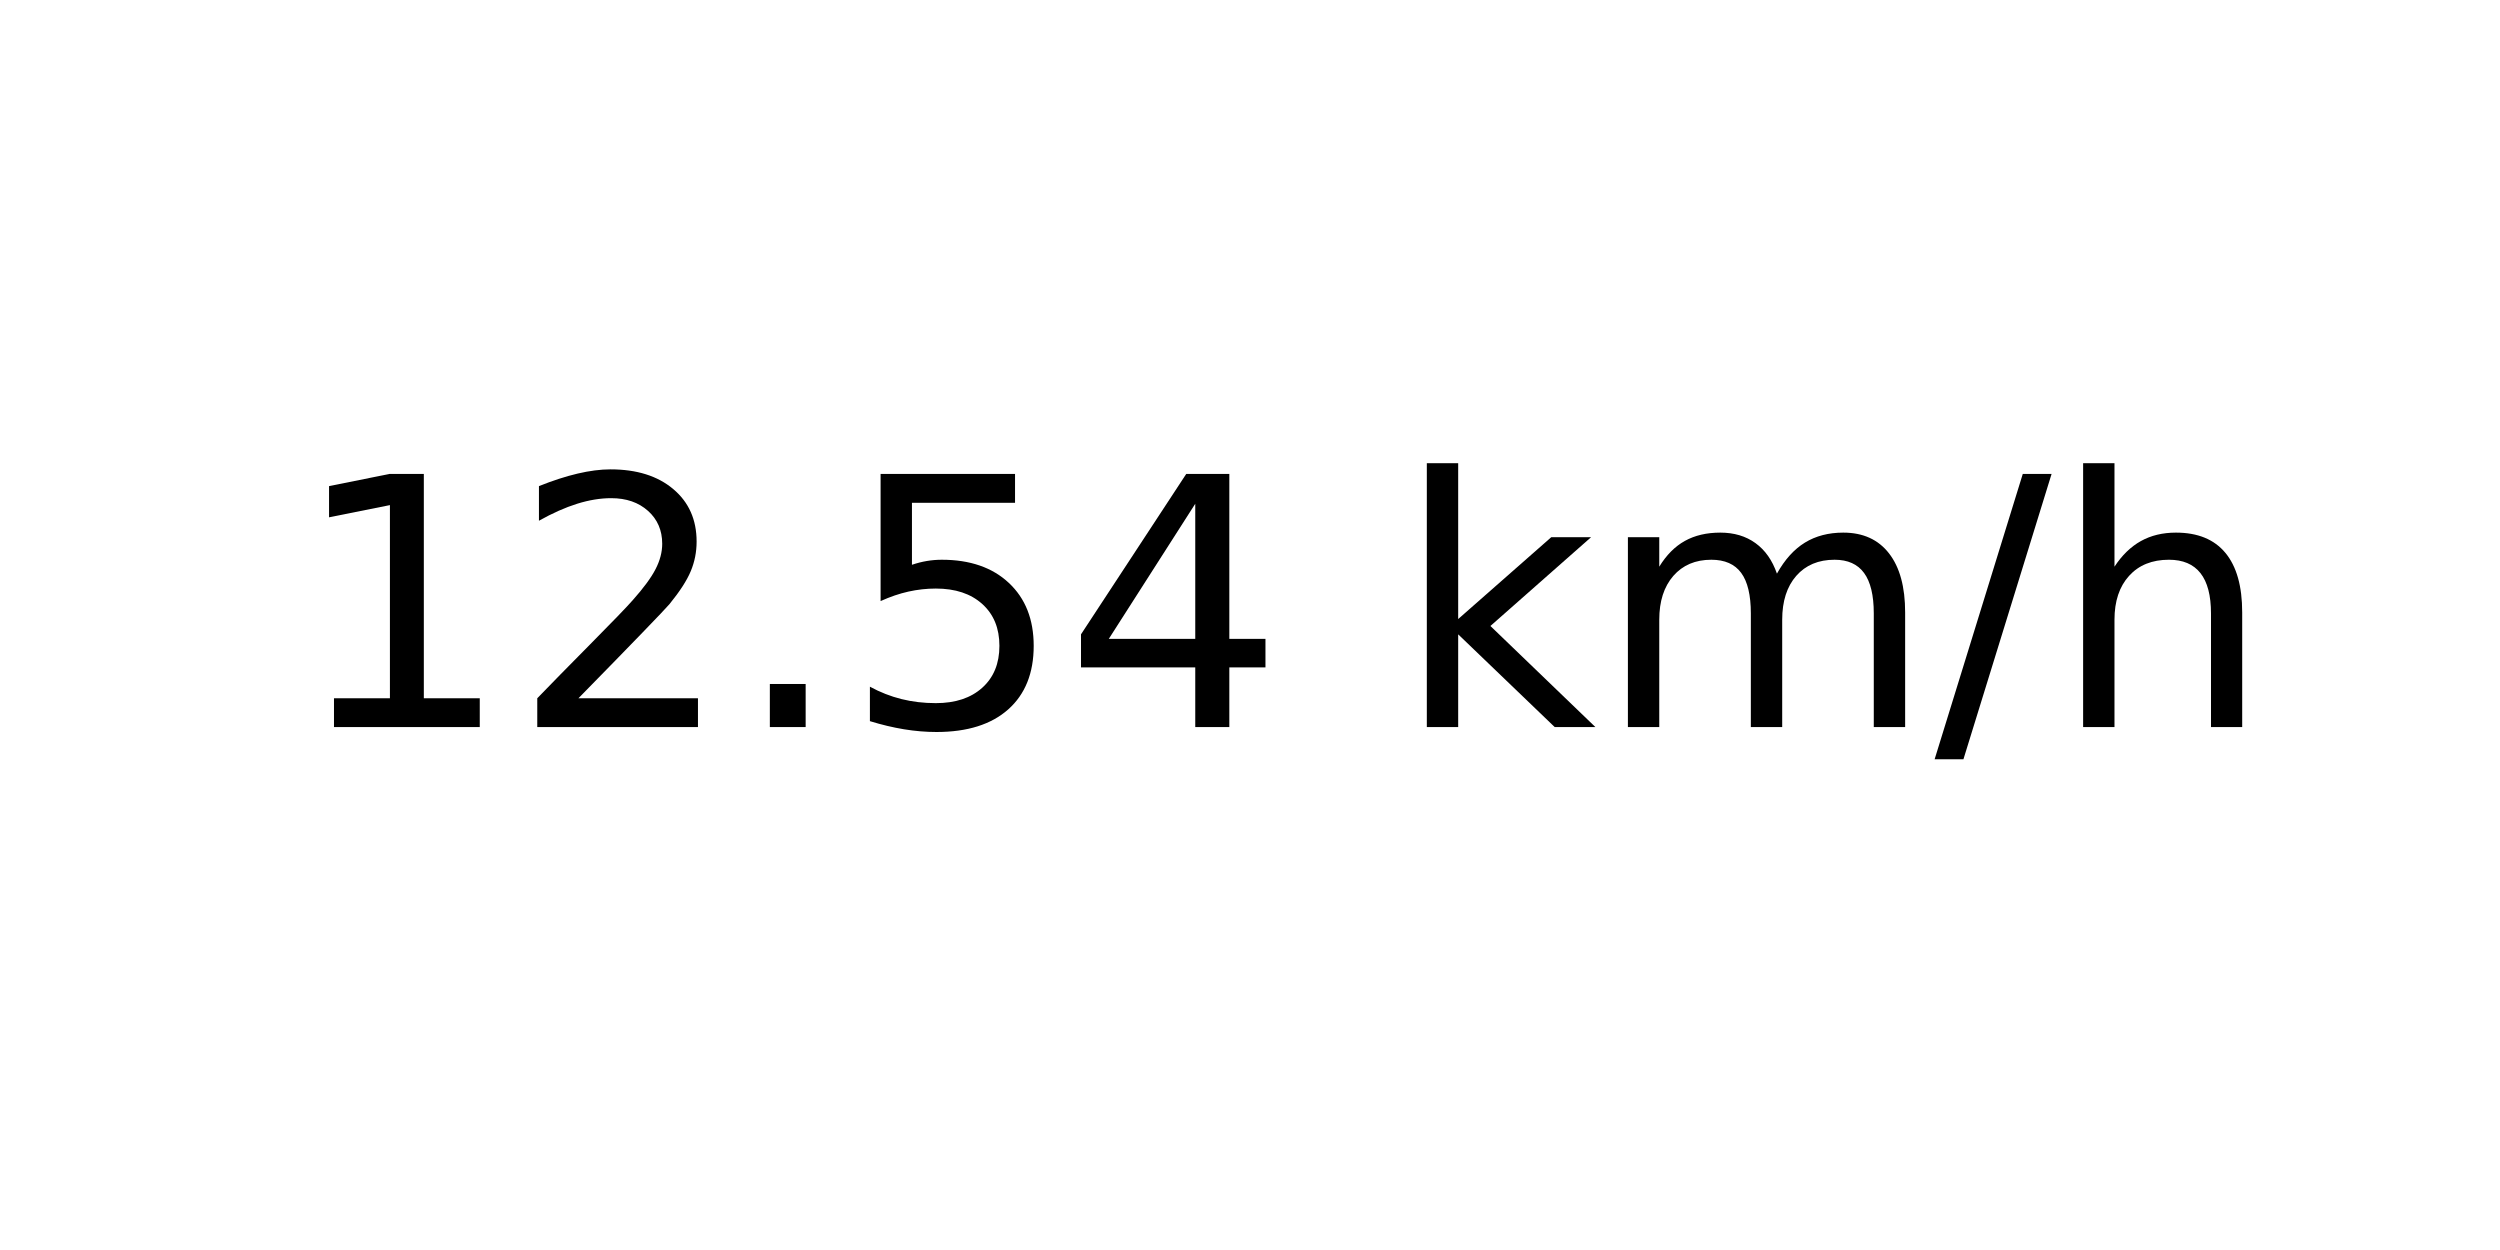
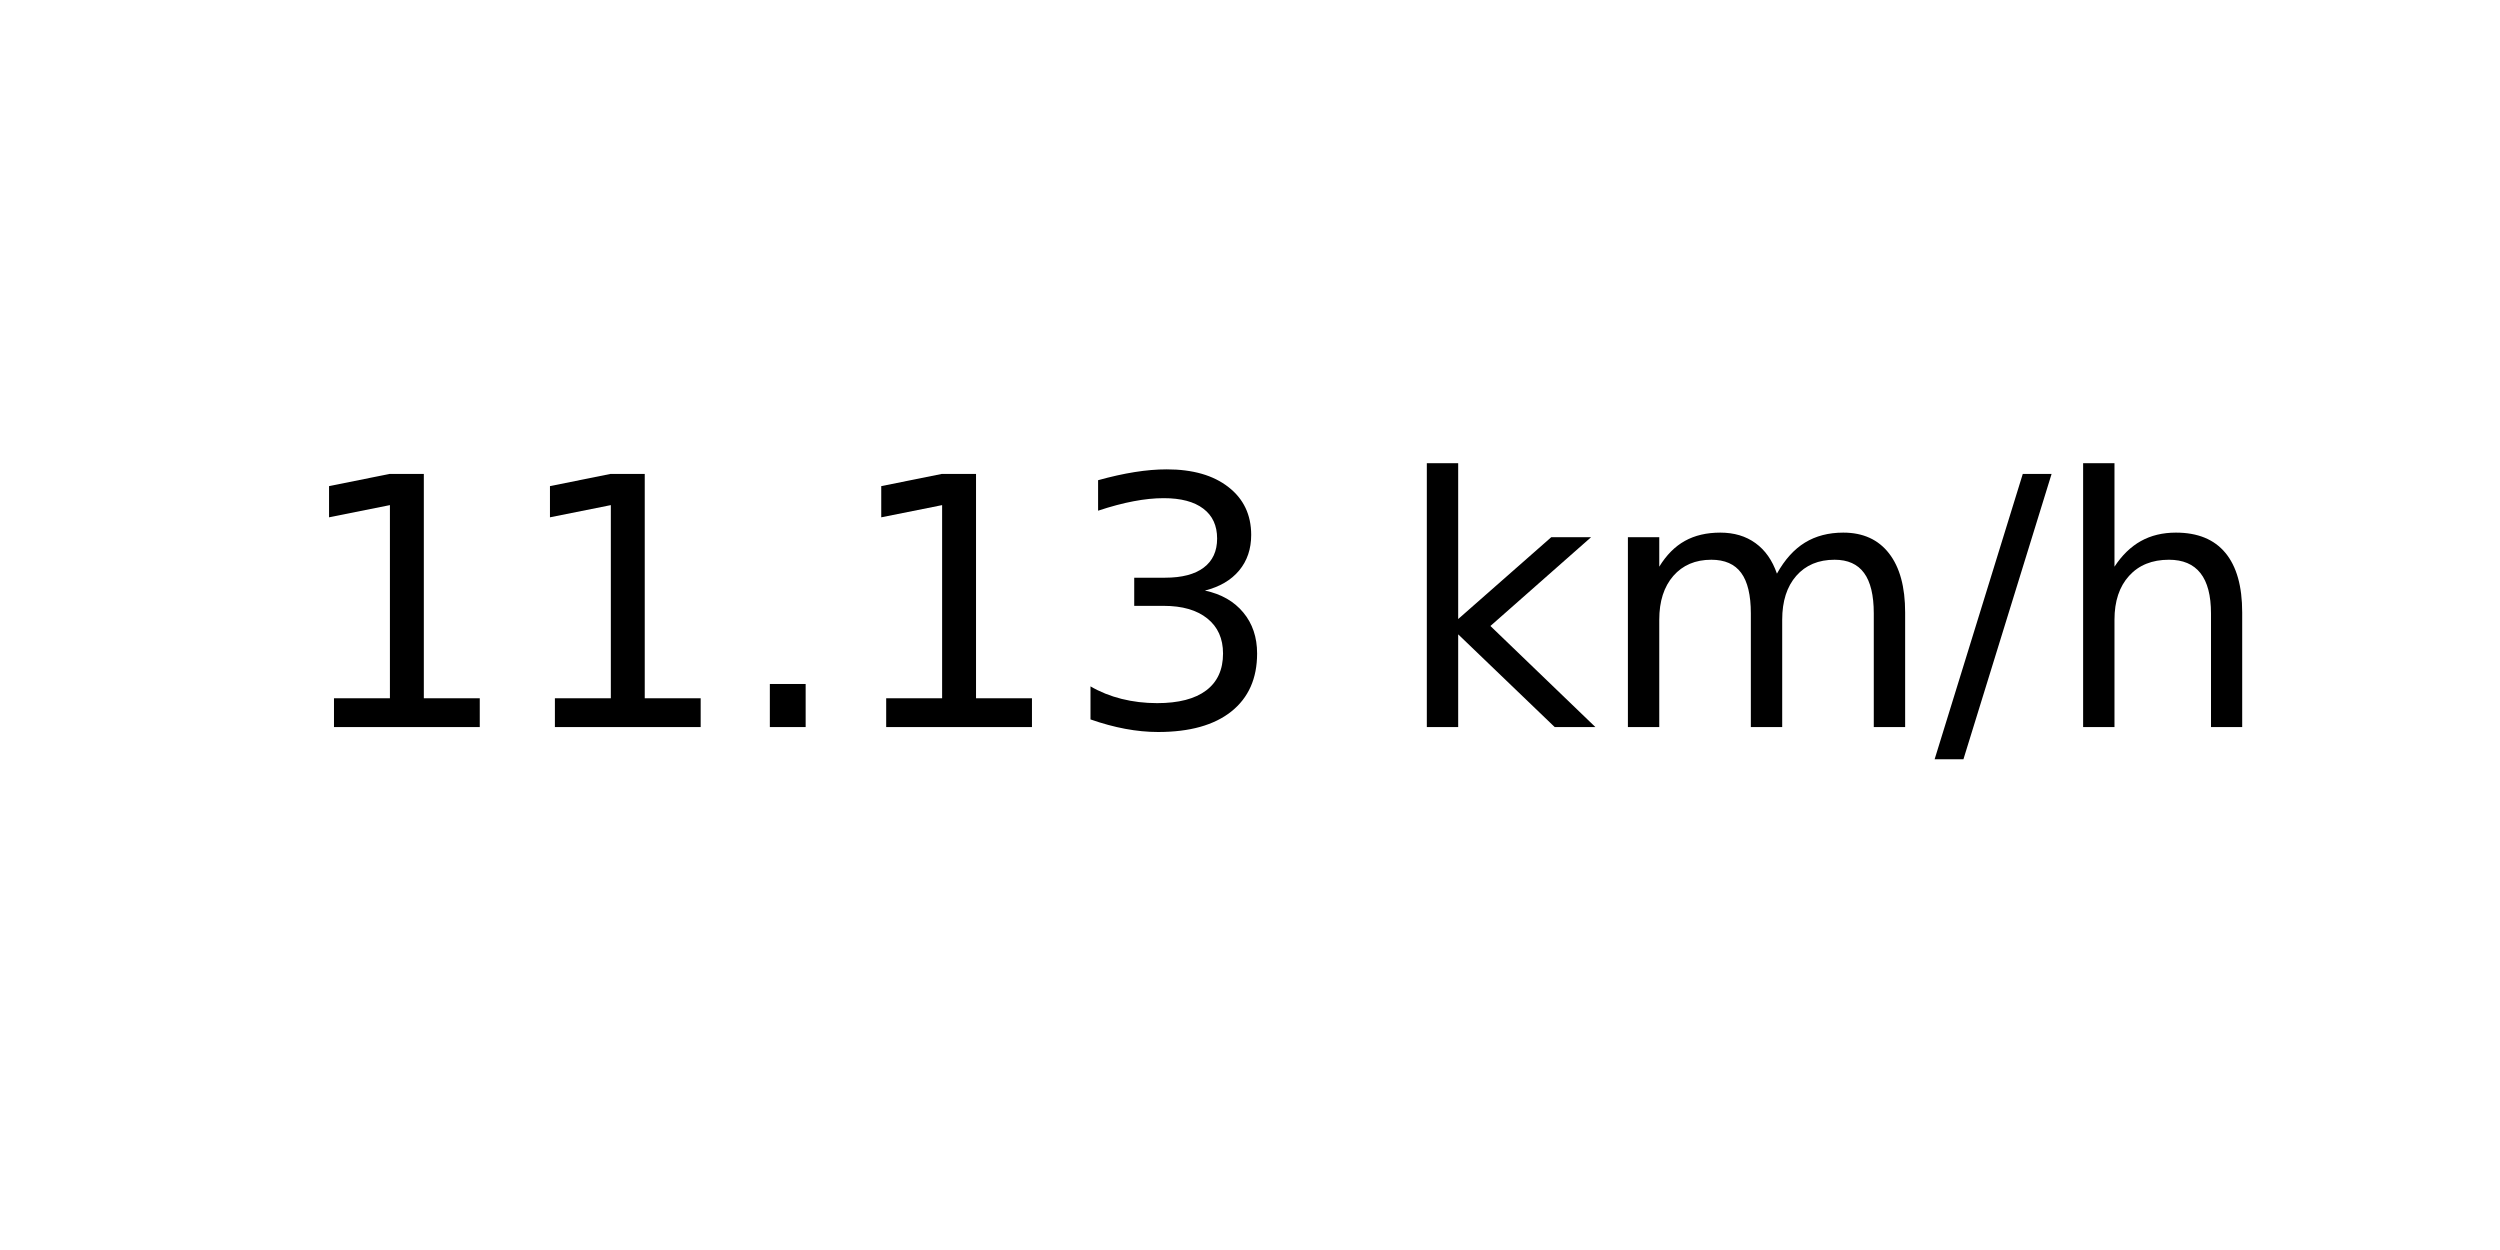
<svg xmlns="http://www.w3.org/2000/svg" xmlns:xlink="http://www.w3.org/1999/xlink" width="72pt" height="36pt" viewBox="0 0 72 36" version="1.1">
  <defs>
    <style type="text/css">*{stroke-linejoin: round; stroke-linecap: butt}</style>
  </defs>
  <g id="figure_1">
    <g id="axes_1">
      <g id="text_1">
        <g transform="translate(8.378125 20.93937) scale(0.1 -0.1)">
          <defs>
            <path id="DejaVuSans-31" d="M 794 531  L 1825 531  L 1825 4091  L 703 3866  L 703 4441  L 1819 4666  L 2450 4666  L 2450 531  L 3481 531  L 3481 0  L 794 0  L 794 531  z " transform="scale(0.015625)" />
-             <path id="DejaVuSans-32" d="M 1228 531  L 3431 531  L 3431 0  L 469 0  L 469 531  Q 828 903 1448 1529  Q 2069 2156 2228 2338  Q 2531 2678 2651 2914  Q 2772 3150 2772 3378  Q 2772 3750 2511 3984  Q 2250 4219 1831 4219  Q 1534 4219 1204 4116  Q 875 4013 500 3803  L 500 4441  Q 881 4594 1212 4672  Q 1544 4750 1819 4750  Q 2544 4750 2975 4387  Q 3406 4025 3406 3419  Q 3406 3131 3298 2873  Q 3191 2616 2906 2266  Q 2828 2175 2409 1742  Q 1991 1309 1228 531  z " transform="scale(0.015625)" />
            <path id="DejaVuSans-2e" d="M 684 794  L 1344 794  L 1344 0  L 684 0  L 684 794  z " transform="scale(0.015625)" />
-             <path id="DejaVuSans-35" d="M 691 4666  L 3169 4666  L 3169 4134  L 1269 4134  L 1269 2991  Q 1406 3038 1543 3061  Q 1681 3084 1819 3084  Q 2600 3084 3056 2656  Q 3513 2228 3513 1497  Q 3513 744 3044 326  Q 2575 -91 1722 -91  Q 1428 -91 1123 -41  Q 819 9 494 109  L 494 744  Q 775 591 1075 516  Q 1375 441 1709 441  Q 2250 441 2565 725  Q 2881 1009 2881 1497  Q 2881 1984 2565 2268  Q 2250 2553 1709 2553  Q 1456 2553 1204 2497  Q 953 2441 691 2322  L 691 4666  z " transform="scale(0.015625)" />
-             <path id="DejaVuSans-34" d="M 2419 4116  L 825 1625  L 2419 1625  L 2419 4116  z M 2253 4666  L 3047 4666  L 3047 1625  L 3713 1625  L 3713 1100  L 3047 1100  L 3047 0  L 2419 0  L 2419 1100  L 313 1100  L 313 1709  L 2253 4666  z " transform="scale(0.015625)" />
+             <path id="DejaVuSans-33" d="M 2597 2516  Q 3050 2419 3304 2112  Q 3559 1806 3559 1356  Q 3559 666 3084 287  Q 2609 -91 1734 -91  Q 1441 -91 1130 -33  Q 819 25 488 141  L 488 750  Q 750 597 1062 519  Q 1375 441 1716 441  Q 2309 441 2620 675  Q 2931 909 2931 1356  Q 2931 1769 2642 2001  Q 2353 2234 1838 2234  L 1294 2234  L 1294 2753  L 1863 2753  Q 2328 2753 2575 2939  Q 2822 3125 2822 3475  Q 2822 3834 2567 4026  Q 2313 4219 1838 4219  Q 1578 4219 1281 4162  Q 984 4106 628 3988  L 628 4550  Q 988 4650 1302 4700  Q 1616 4750 1894 4750  Q 2613 4750 3031 4423  Q 3450 4097 3450 3541  Q 3450 3153 3228 2886  Q 3006 2619 2597 2516  z " transform="scale(0.015625)" />
            <path id="DejaVuSans-20" transform="scale(0.015625)" />
            <path id="DejaVuSans-6b" d="M 581 4863  L 1159 4863  L 1159 1991  L 2875 3500  L 3609 3500  L 1753 1863  L 3688 0  L 2938 0  L 1159 1709  L 1159 0  L 581 0  L 581 4863  z " transform="scale(0.015625)" />
            <path id="DejaVuSans-6d" d="M 3328 2828  Q 3544 3216 3844 3400  Q 4144 3584 4550 3584  Q 5097 3584 5394 3201  Q 5691 2819 5691 2113  L 5691 0  L 5113 0  L 5113 2094  Q 5113 2597 4934 2840  Q 4756 3084 4391 3084  Q 3944 3084 3684 2787  Q 3425 2491 3425 1978  L 3425 0  L 2847 0  L 2847 2094  Q 2847 2600 2669 2842  Q 2491 3084 2119 3084  Q 1678 3084 1418 2786  Q 1159 2488 1159 1978  L 1159 0  L 581 0  L 581 3500  L 1159 3500  L 1159 2956  Q 1356 3278 1631 3431  Q 1906 3584 2284 3584  Q 2666 3584 2933 3390  Q 3200 3197 3328 2828  z " transform="scale(0.015625)" />
            <path id="DejaVuSans-2f" d="M 1625 4666  L 2156 4666  L 531 -594  L 0 -594  L 1625 4666  z " transform="scale(0.015625)" />
            <path id="DejaVuSans-68" d="M 3513 2113  L 3513 0  L 2938 0  L 2938 2094  Q 2938 2591 2744 2837  Q 2550 3084 2163 3084  Q 1697 3084 1428 2787  Q 1159 2491 1159 1978  L 1159 0  L 581 0  L 581 4863  L 1159 4863  L 1159 2956  Q 1366 3272 1645 3428  Q 1925 3584 2291 3584  Q 2894 3584 3203 3211  Q 3513 2838 3513 2113  z " transform="scale(0.015625)" />
          </defs>
          <use xlink:href="#DejaVuSans-31" />
-           <use xlink:href="#DejaVuSans-32" x="63.623" />
+           <use xlink:href="#DejaVuSans-31" x="63.623" />
          <use xlink:href="#DejaVuSans-2e" x="127.246" />
-           <use xlink:href="#DejaVuSans-35" x="159.033" />
-           <use xlink:href="#DejaVuSans-34" x="222.656" />
+           <use xlink:href="#DejaVuSans-31" x="159.033" />
+           <use xlink:href="#DejaVuSans-33" x="222.656" />
          <use xlink:href="#DejaVuSans-20" x="286.279" />
          <use xlink:href="#DejaVuSans-6b" x="318.066" />
          <use xlink:href="#DejaVuSans-6d" x="375.977" />
          <use xlink:href="#DejaVuSans-2f" x="473.389" />
          <use xlink:href="#DejaVuSans-68" x="507.08" />
        </g>
      </g>
    </g>
  </g>
</svg>
